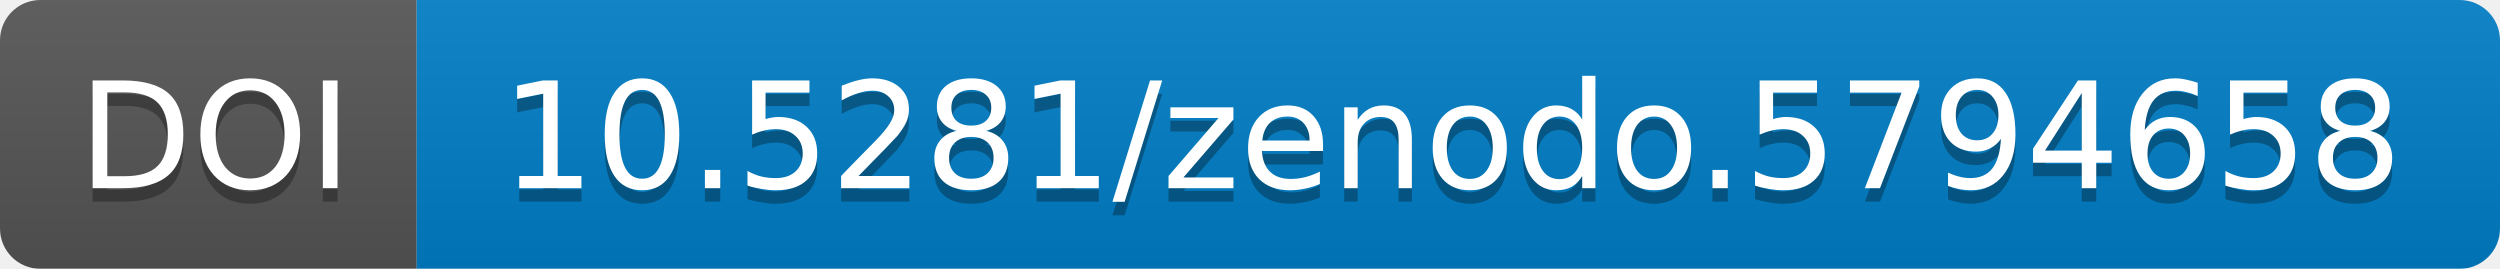
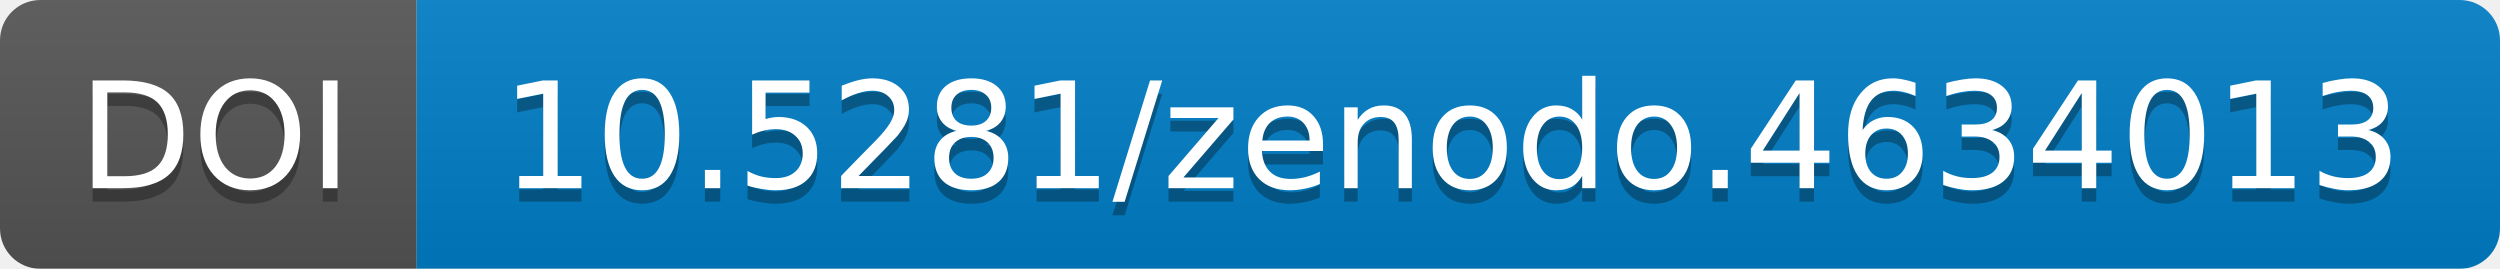
<svg xmlns="http://www.w3.org/2000/svg" width="186" height="20">
  <linearGradient id="b" x2="0" y2="100%">
    <stop offset="0" stop-color="#bbb" stop-opacity=".1" />
    <stop offset="1" stop-opacity=".1" />
  </linearGradient>
  <mask id="a" width="186" height="20">
    <rect width="186" height="20" rx="3" fill="#fff" />
  </mask>
  <g mask="url(#a)">
    <path fill="#555" d="M0 0h31v20H0z" />
    <path fill="#007ec6" d="M31 0h155v20H31z" />
    <path fill="url(#b)" d="M0 0h186v20H0z" />
  </g>
  <g fill="#fff" text-anchor="middle" font-family="DejaVu Sans,         Verdana,Geneva,sans-serif" font-size="11">
    <text x="16" y="15" fill="#010101" fill-opacity=".3">
                DOI
            </text>
    <text x="16" y="14">
                DOI
            </text>
    <text x="108" y="15" fill="#010101" fill-opacity=".3">
-                 10.5281/zenodo.5794658
+                 10.5281/zenodo.4634013
            </text>
    <text x="108" y="14">
-                 10.5281/zenodo.5794658
+                 10.5281/zenodo.4634013
            </text>
  </g>
</svg>
